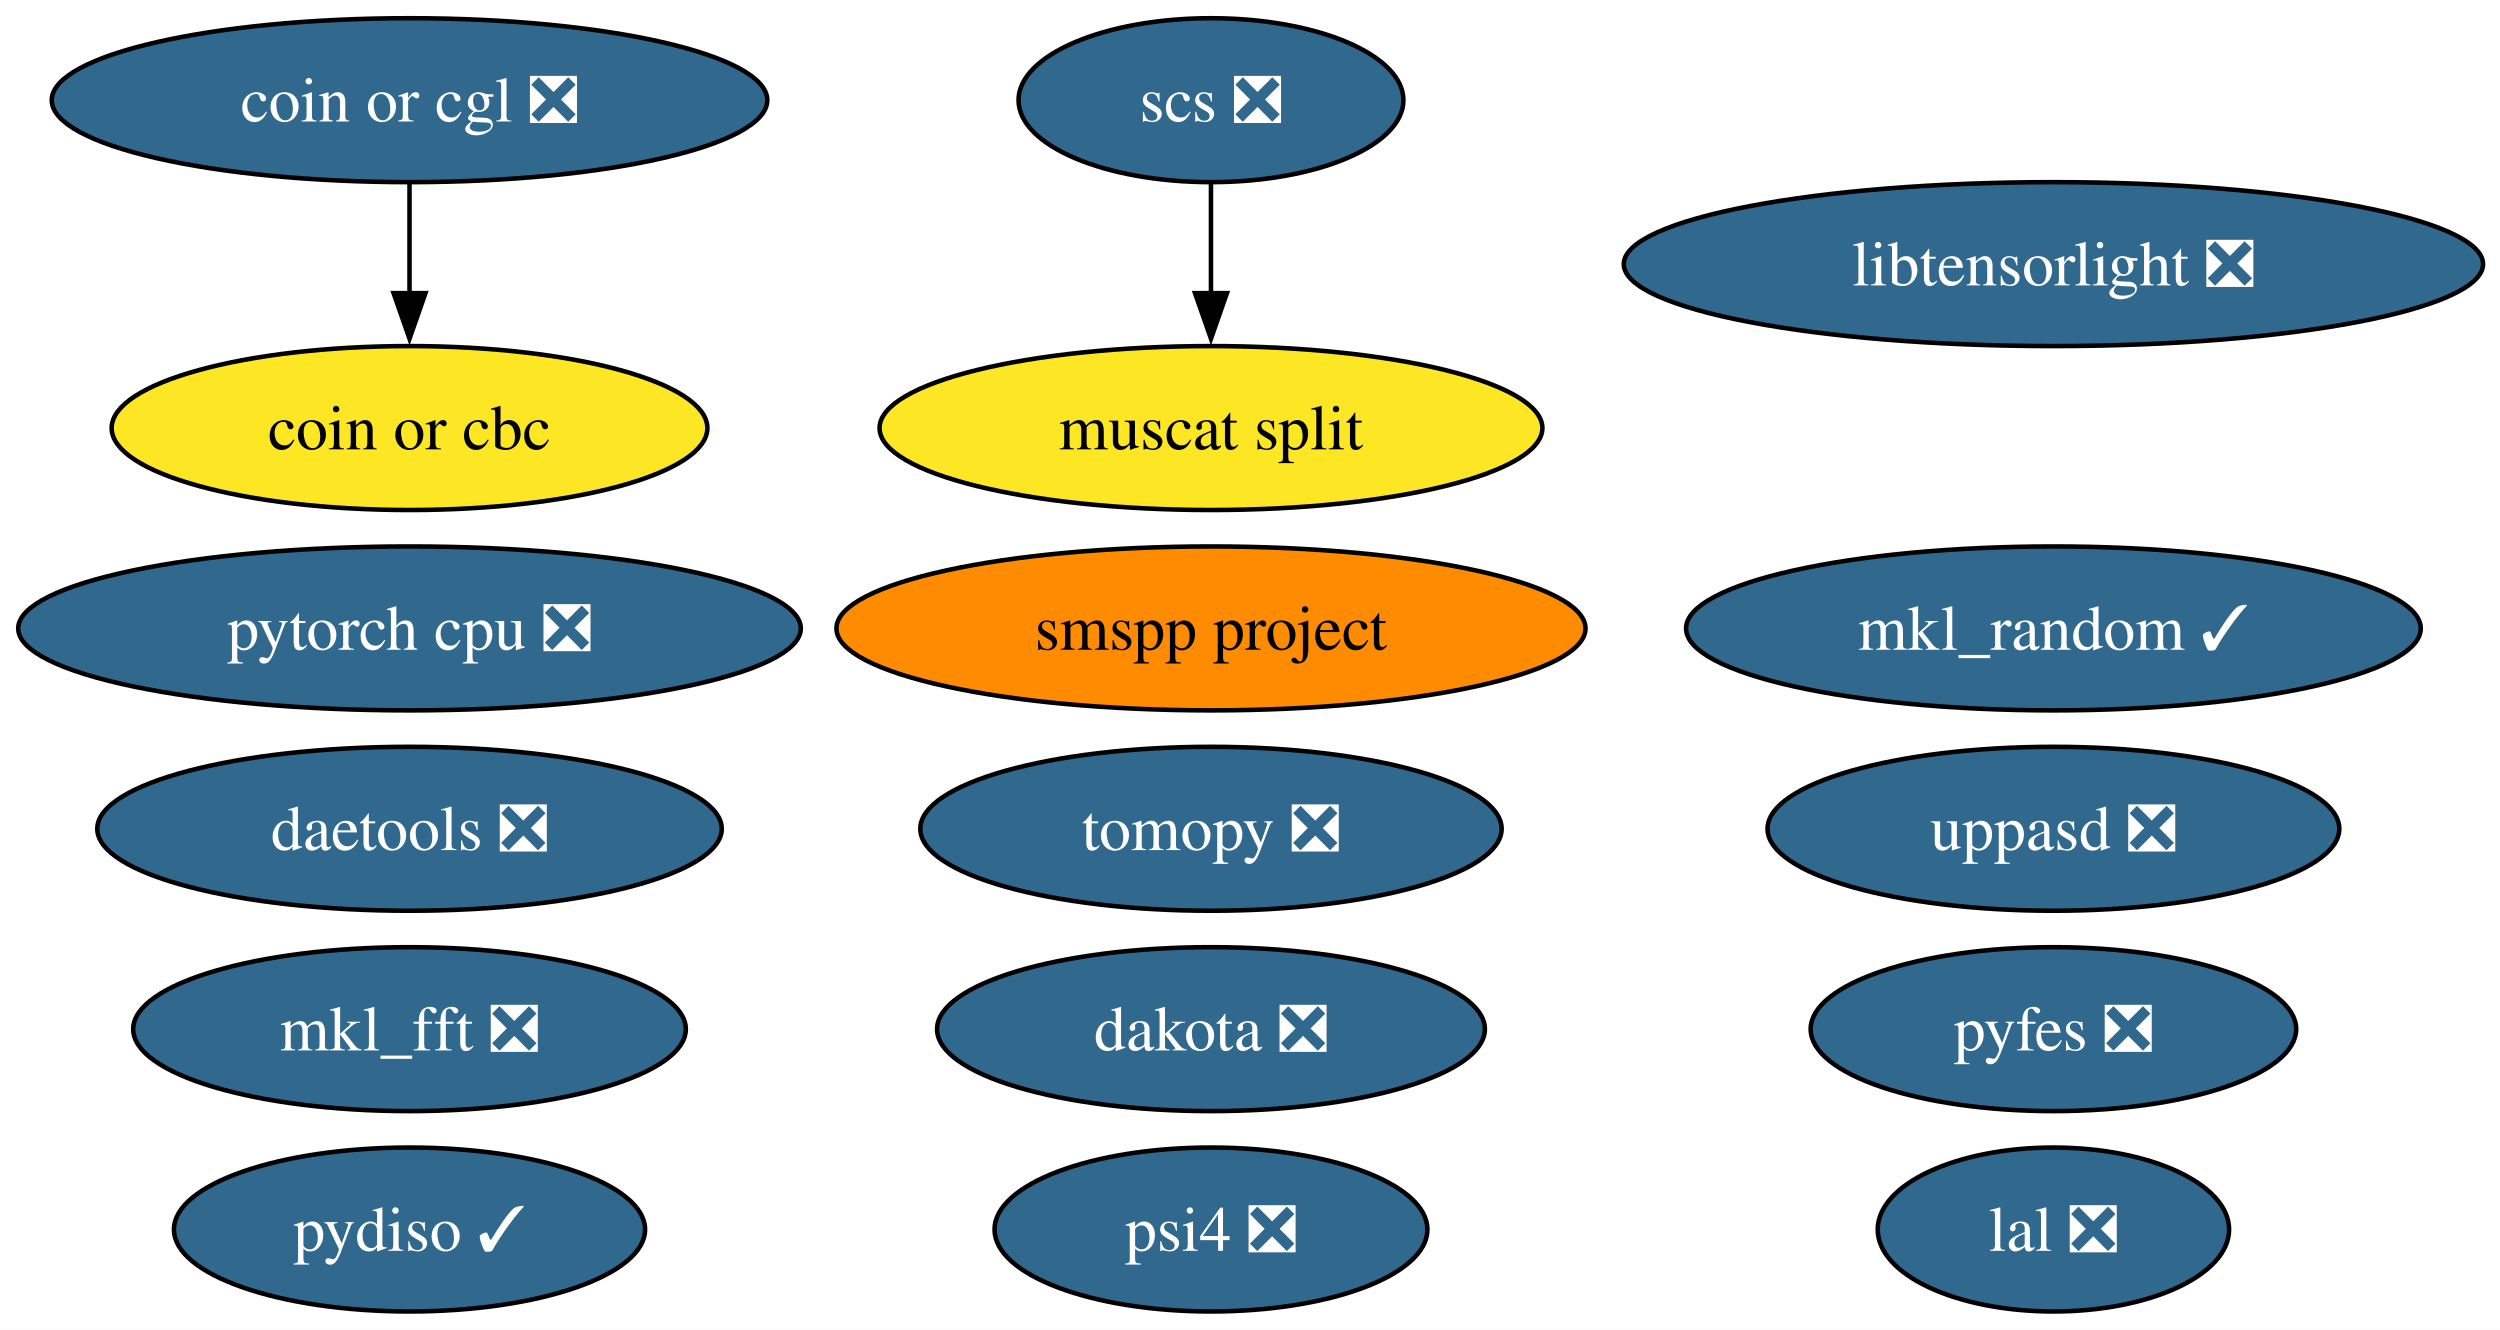
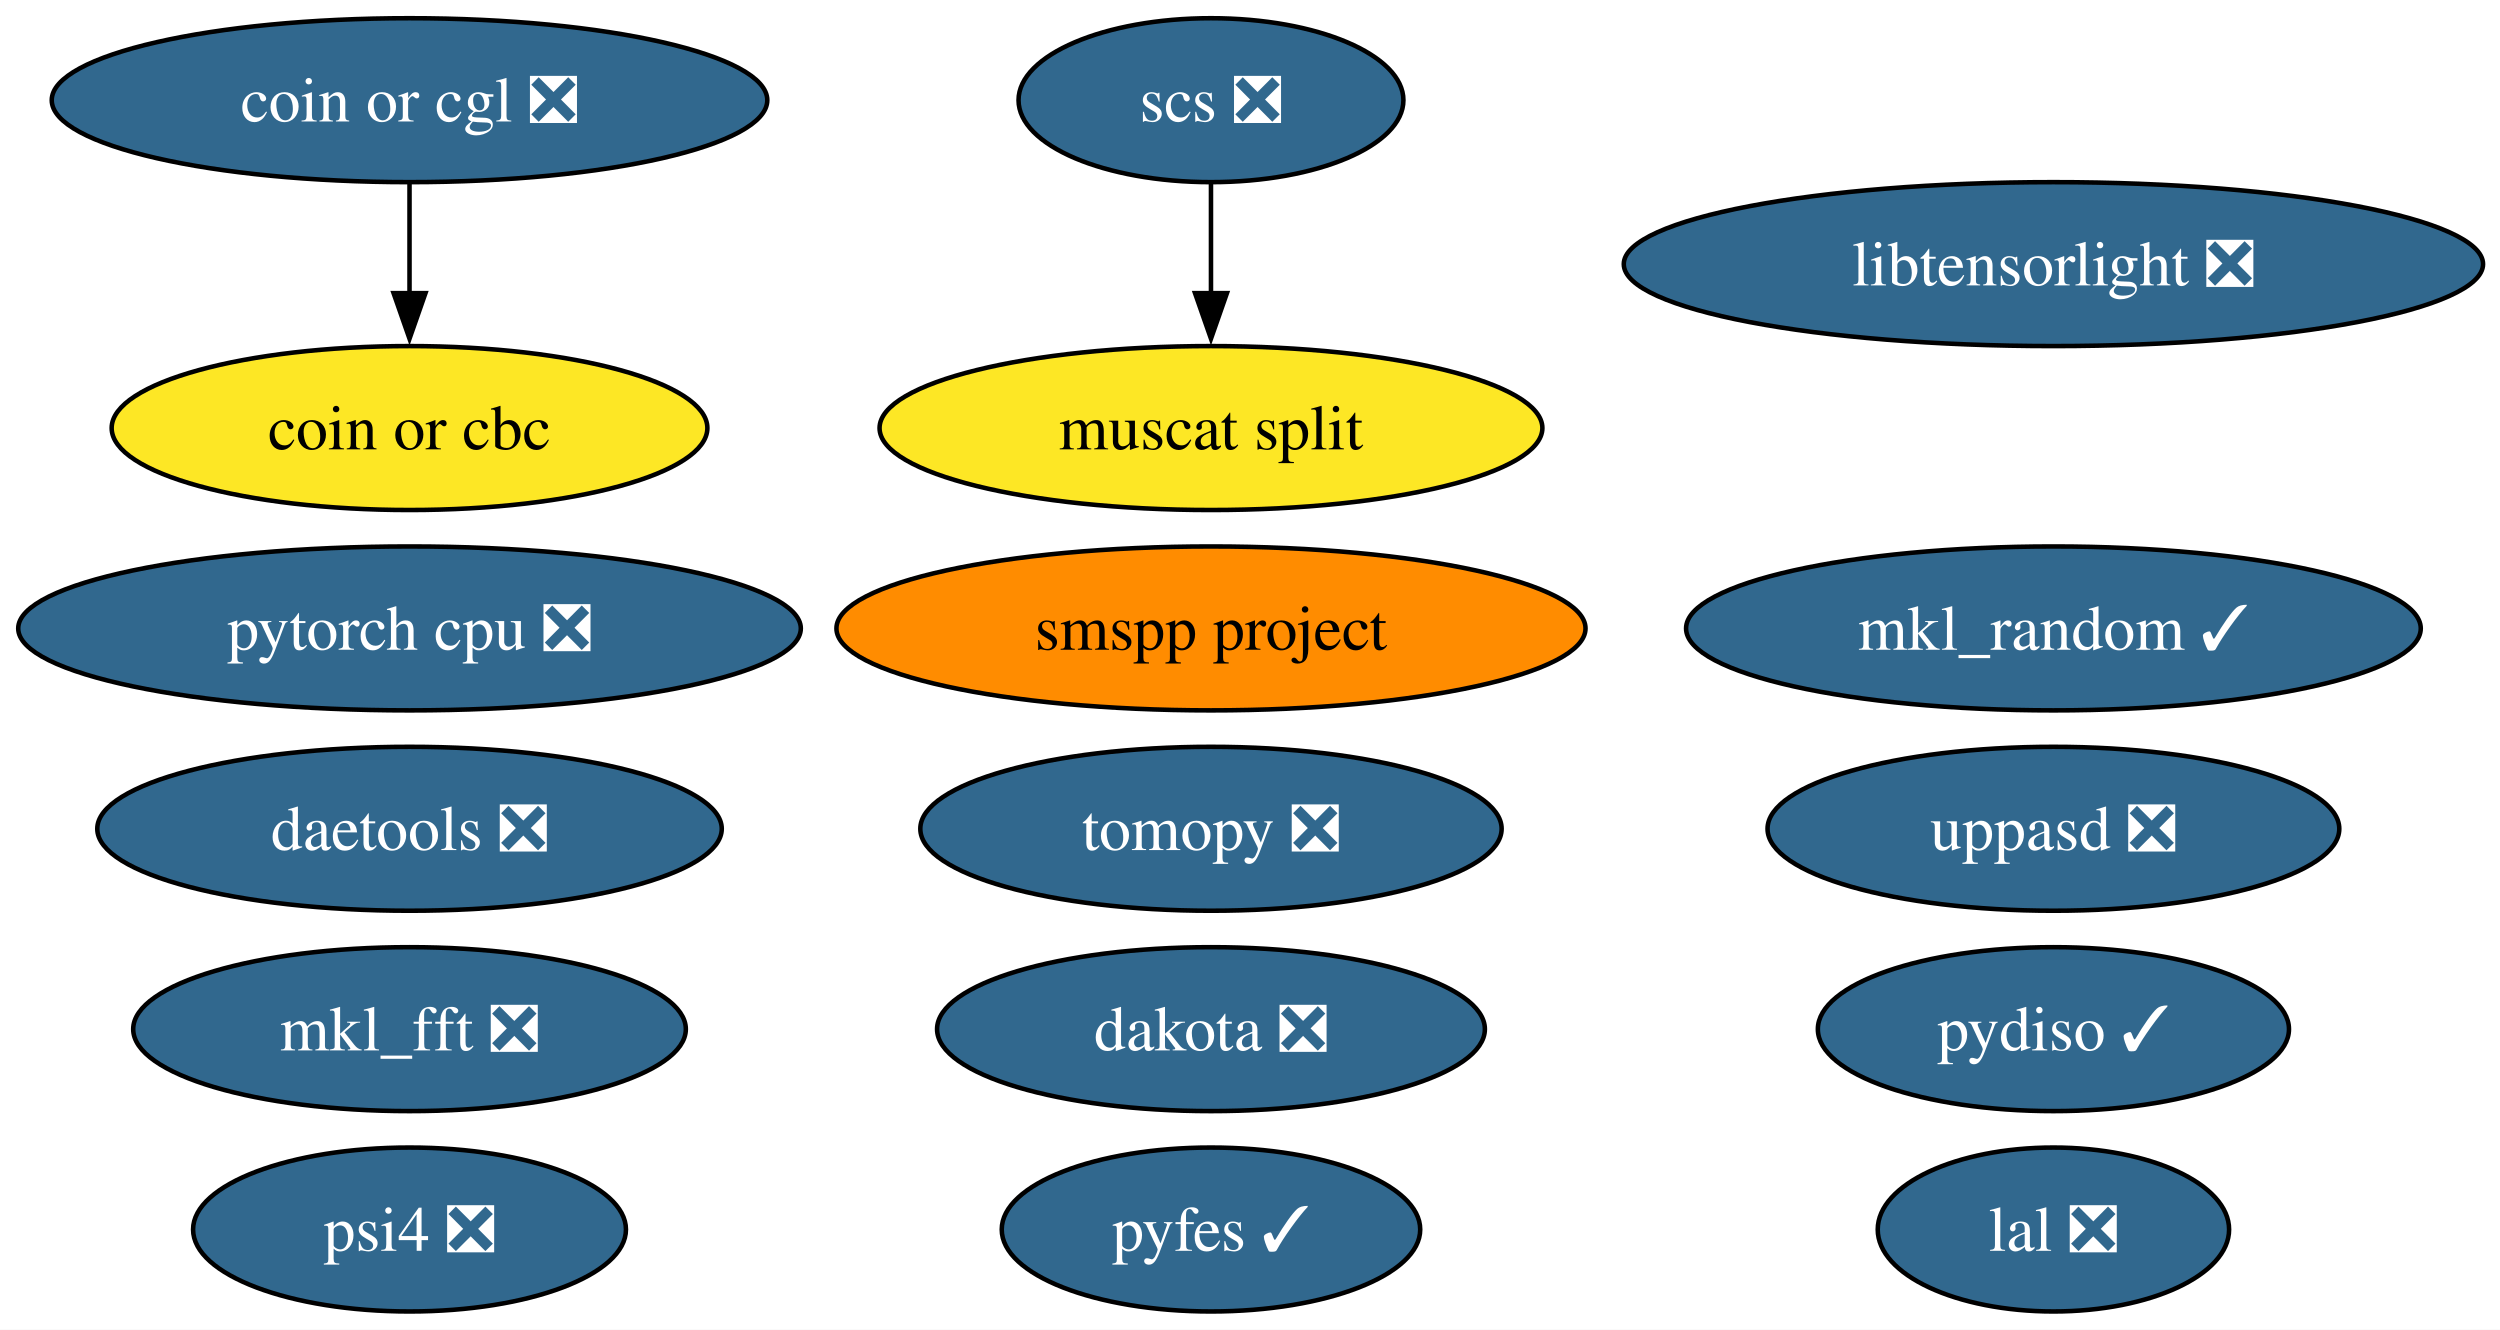
<svg xmlns="http://www.w3.org/2000/svg" xmlns:xlink="http://www.w3.org/1999/xlink" width="549pt" height="292pt" viewBox="0.00 0.00 549.00 292.00">
  <g id="graph0" class="graph" transform="scale(1 1) rotate(0) translate(4 288)">
    <polygon fill="white" stroke="none" points="-4,4 -4,-288 545.28,-288 545.28,4 -4,4" />
    <g id="node1" class="node">
      <g id="a_node1">
        <a xlink:href="https://github.com/conda-forge/mkl_random-feedstock/pull/53" xlink:title="mkl_random ✓">
          <ellipse fill="#31688e" stroke="black" cx="446.93" cy="-150" rx="80.67" ry="18" />
          <text xml:space="preserve" text-anchor="middle" x="446.93" y="-145.32" font-family="Times,serif" font-size="14.00" fill="white">mkl_random ✓</text>
        </a>
      </g>
    </g>
    <g id="node2" class="node">
      <g id="a_node2">
        <a xlink:href="https://github.com/conda-forge/tomopy-feedstock/pull/92" xlink:title="tomopy ❎">
          <ellipse fill="#31688e" stroke="black" cx="261.93" cy="-106" rx="63.83" ry="18" />
          <text xml:space="preserve" text-anchor="middle" x="261.93" y="-101.33" font-family="Times,serif" font-size="14.00" fill="white">tomopy ❎</text>
        </a>
      </g>
    </g>
    <g id="node3" class="node">
      <g id="a_node3">
        <a xlink:href="https://github.com/conda-forge/mkl_fft-feedstock/pull/87" xlink:title="mkl_fft ❎">
          <ellipse fill="#31688e" stroke="black" cx="85.93" cy="-62" rx="60.68" ry="18" />
          <text xml:space="preserve" text-anchor="middle" x="85.93" y="-57.33" font-family="Times,serif" font-size="14.00" fill="white">mkl_fft ❎</text>
        </a>
      </g>
    </g>
    <g id="node4" class="node">
      <g id="a_node4">
        <a xlink:href="https://github.com/conda-forge/scs-feedstock/pull/67" xlink:title="scs ❎">
          <ellipse fill="#31688e" stroke="black" cx="261.93" cy="-266" rx="42.26" ry="18" />
          <text xml:space="preserve" text-anchor="middle" x="261.93" y="-261.32" font-family="Times,serif" font-size="14.00" fill="white">scs ❎</text>
        </a>
      </g>
    </g>
    <g id="node14" class="node">
      <g id="a_node14">
        <a xlink:href="https://github.com/conda-forge/muscat-split-feedstock" xlink:title="muscat split">
          <ellipse fill="#fde725" stroke="black" cx="261.93" cy="-194" rx="72.78" ry="18" />
          <text xml:space="preserve" text-anchor="middle" x="261.93" y="-189.32" font-family="Times,serif" font-size="14.00">muscat split</text>
        </a>
      </g>
    </g>
    <g id="edge1" class="edge">
      <path fill="none" stroke="black" d="M261.93,-247.7C261.93,-240.41 261.93,-231.73 261.93,-223.54" />
      <polygon fill="black" stroke="black" points="265.43,-223.62 261.93,-213.62 258.43,-223.62 265.43,-223.62" />
    </g>
    <g id="node5" class="node">
      <g id="a_node5">
        <a xlink:href="https://github.com/conda-forge/lal-feedstock/pull/119" xlink:title="lal ❎">
          <ellipse fill="#31688e" stroke="black" cx="446.93" cy="-18" rx="38.58" ry="18" />
          <text xml:space="preserve" text-anchor="middle" x="446.93" y="-13.32" font-family="Times,serif" font-size="14.00" fill="white">lal ❎</text>
        </a>
      </g>
    </g>
    <g id="node6" class="node">
      <g id="a_node6">
        <a xlink:href="https://github.com/conda-forge/pytorch-cpu-feedstock/pull/501" xlink:title="pytorch cpu ❎">
          <ellipse fill="#31688e" stroke="black" cx="85.93" cy="-150" rx="85.93" ry="18" />
          <text xml:space="preserve" text-anchor="middle" x="85.93" y="-145.32" font-family="Times,serif" font-size="14.00" fill="white">pytorch cpu ❎</text>
        </a>
      </g>
    </g>
    <g id="node7" class="node">
      <g id="a_node7">
        <a xlink:href="https://github.com/conda-forge/dakota-feedstock/pull/63" xlink:title="dakota ❎">
          <ellipse fill="#31688e" stroke="black" cx="261.93" cy="-62" rx="60.15" ry="18" />
          <text xml:space="preserve" text-anchor="middle" x="261.93" y="-57.33" font-family="Times,serif" font-size="14.00" fill="white">dakota ❎</text>
        </a>
      </g>
    </g>
    <g id="node8" class="node">
      <g id="a_node8">
        <a xlink:href="https://github.com/conda-forge/coin-or-cgl-feedstock/pull/29" xlink:title="coin or cgl ❎">
          <ellipse fill="#31688e" stroke="black" cx="85.93" cy="-266" rx="78.57" ry="18" />
          <text xml:space="preserve" text-anchor="middle" x="85.93" y="-261.32" font-family="Times,serif" font-size="14.00" fill="white">coin or cgl ❎</text>
        </a>
      </g>
    </g>
    <g id="node9" class="node">
      <g id="a_node9">
        <a xlink:href="https://github.com/conda-forge/coin-or-cbc-feedstock" xlink:title="coin or cbc">
          <ellipse fill="#fde725" stroke="black" cx="85.93" cy="-194" rx="65.41" ry="18" />
          <text xml:space="preserve" text-anchor="middle" x="85.93" y="-189.32" font-family="Times,serif" font-size="14.00">coin or cbc</text>
        </a>
      </g>
    </g>
    <g id="edge2" class="edge">
      <path fill="none" stroke="black" d="M85.93,-247.7C85.93,-240.41 85.93,-231.73 85.93,-223.54" />
      <polygon fill="black" stroke="black" points="89.43,-223.62 85.93,-213.62 82.43,-223.62 89.43,-223.62" />
    </g>
    <g id="node10" class="node">
      <g id="a_node10">
        <a xlink:href="https://github.com/conda-forge/pydiso-feedstock/pull/25" xlink:title="pydiso ✓">
-           <ellipse fill="#31688e" stroke="black" cx="85.93" cy="-18" rx="51.73" ry="18" />
-           <text xml:space="preserve" text-anchor="middle" x="85.93" y="-13.32" font-family="Times,serif" font-size="14.00" fill="white">pydiso ✓</text>
+           <ellipse fill="#31688e" stroke="black" cx="446.93" cy="-62" rx="51.73" ry="18" />
+           <text xml:space="preserve" text-anchor="middle" x="446.93" y="-57.33" font-family="Times,serif" font-size="14.00" fill="white">pydiso ✓</text>
        </a>
      </g>
    </g>
    <g id="node11" class="node">
      <g id="a_node11">
        <a xlink:href="https://github.com/conda-forge/daetools-feedstock/pull/24" xlink:title="daetools ❎">
          <ellipse fill="#31688e" stroke="black" cx="85.93" cy="-106" rx="68.57" ry="18" />
          <text xml:space="preserve" text-anchor="middle" x="85.93" y="-101.33" font-family="Times,serif" font-size="14.00" fill="white">daetools ❎</text>
        </a>
      </g>
    </g>
    <g id="node12" class="node">
      <g id="a_node12">
        <a xlink:href="https://github.com/conda-forge/libtensorlight-feedstock/pull/11" xlink:title="libtensorlight ❎">
          <ellipse fill="#31688e" stroke="black" cx="446.93" cy="-230" rx="94.35" ry="18" />
          <text xml:space="preserve" text-anchor="middle" x="446.93" y="-225.32" font-family="Times,serif" font-size="14.00" fill="white">libtensorlight ❎</text>
        </a>
      </g>
    </g>
    <g id="node13" class="node">
      <g id="a_node13">
        <a xlink:href="https://github.com/conda-forge/psi4-feedstock/pull/55" xlink:title="psi4 ❎">
-           <ellipse fill="#31688e" stroke="black" cx="261.93" cy="-18" rx="47.53" ry="18" />
-           <text xml:space="preserve" text-anchor="middle" x="261.93" y="-13.32" font-family="Times,serif" font-size="14.00" fill="white">psi4 ❎</text>
+           <ellipse fill="#31688e" stroke="black" cx="85.93" cy="-18" rx="47.53" ry="18" />
+           <text xml:space="preserve" text-anchor="middle" x="85.93" y="-13.32" font-family="Times,serif" font-size="14.00" fill="white">psi4 ❎</text>
        </a>
      </g>
    </g>
    <g id="node15" class="node">
      <g id="a_node15">
-         <a xlink:href="https://github.com/conda-forge/pyfes-feedstock/pull/20" xlink:title="pyfes ❎">
-           <ellipse fill="#31688e" stroke="black" cx="446.93" cy="-62" rx="53.31" ry="18" />
-           <text xml:space="preserve" text-anchor="middle" x="446.93" y="-57.33" font-family="Times,serif" font-size="14.00" fill="white">pyfes ❎</text>
+         <a xlink:href="https://github.com/conda-forge/pyfes-feedstock/pull/20" xlink:title="pyfes ✓">
+           <ellipse fill="#31688e" stroke="black" cx="261.93" cy="-18" rx="45.95" ry="18" />
+           <text xml:space="preserve" text-anchor="middle" x="261.93" y="-13.32" font-family="Times,serif" font-size="14.00" fill="white">pyfes ✓</text>
        </a>
      </g>
    </g>
    <g id="node16" class="node">
      <g id="a_node16">
        <a xlink:href="https://github.com/conda-forge/uppasd-feedstock/pull/8" xlink:title="uppasd ❎">
          <ellipse fill="#31688e" stroke="black" cx="446.93" cy="-106" rx="62.78" ry="18" />
          <text xml:space="preserve" text-anchor="middle" x="446.93" y="-101.33" font-family="Times,serif" font-size="14.00" fill="white">uppasd ❎</text>
        </a>
      </g>
    </g>
    <g id="node17" class="node">
      <g id="a_node17">
        <a xlink:href="https://github.com/conda-forge/smspp-project-feedstock" xlink:title="smspp project">
          <ellipse fill="#ff8c00" stroke="black" cx="261.93" cy="-150" rx="82.25" ry="18" />
          <text xml:space="preserve" text-anchor="middle" x="261.93" y="-145.32" font-family="Times,serif" font-size="14.00">smspp project</text>
        </a>
      </g>
    </g>
  </g>
</svg>
